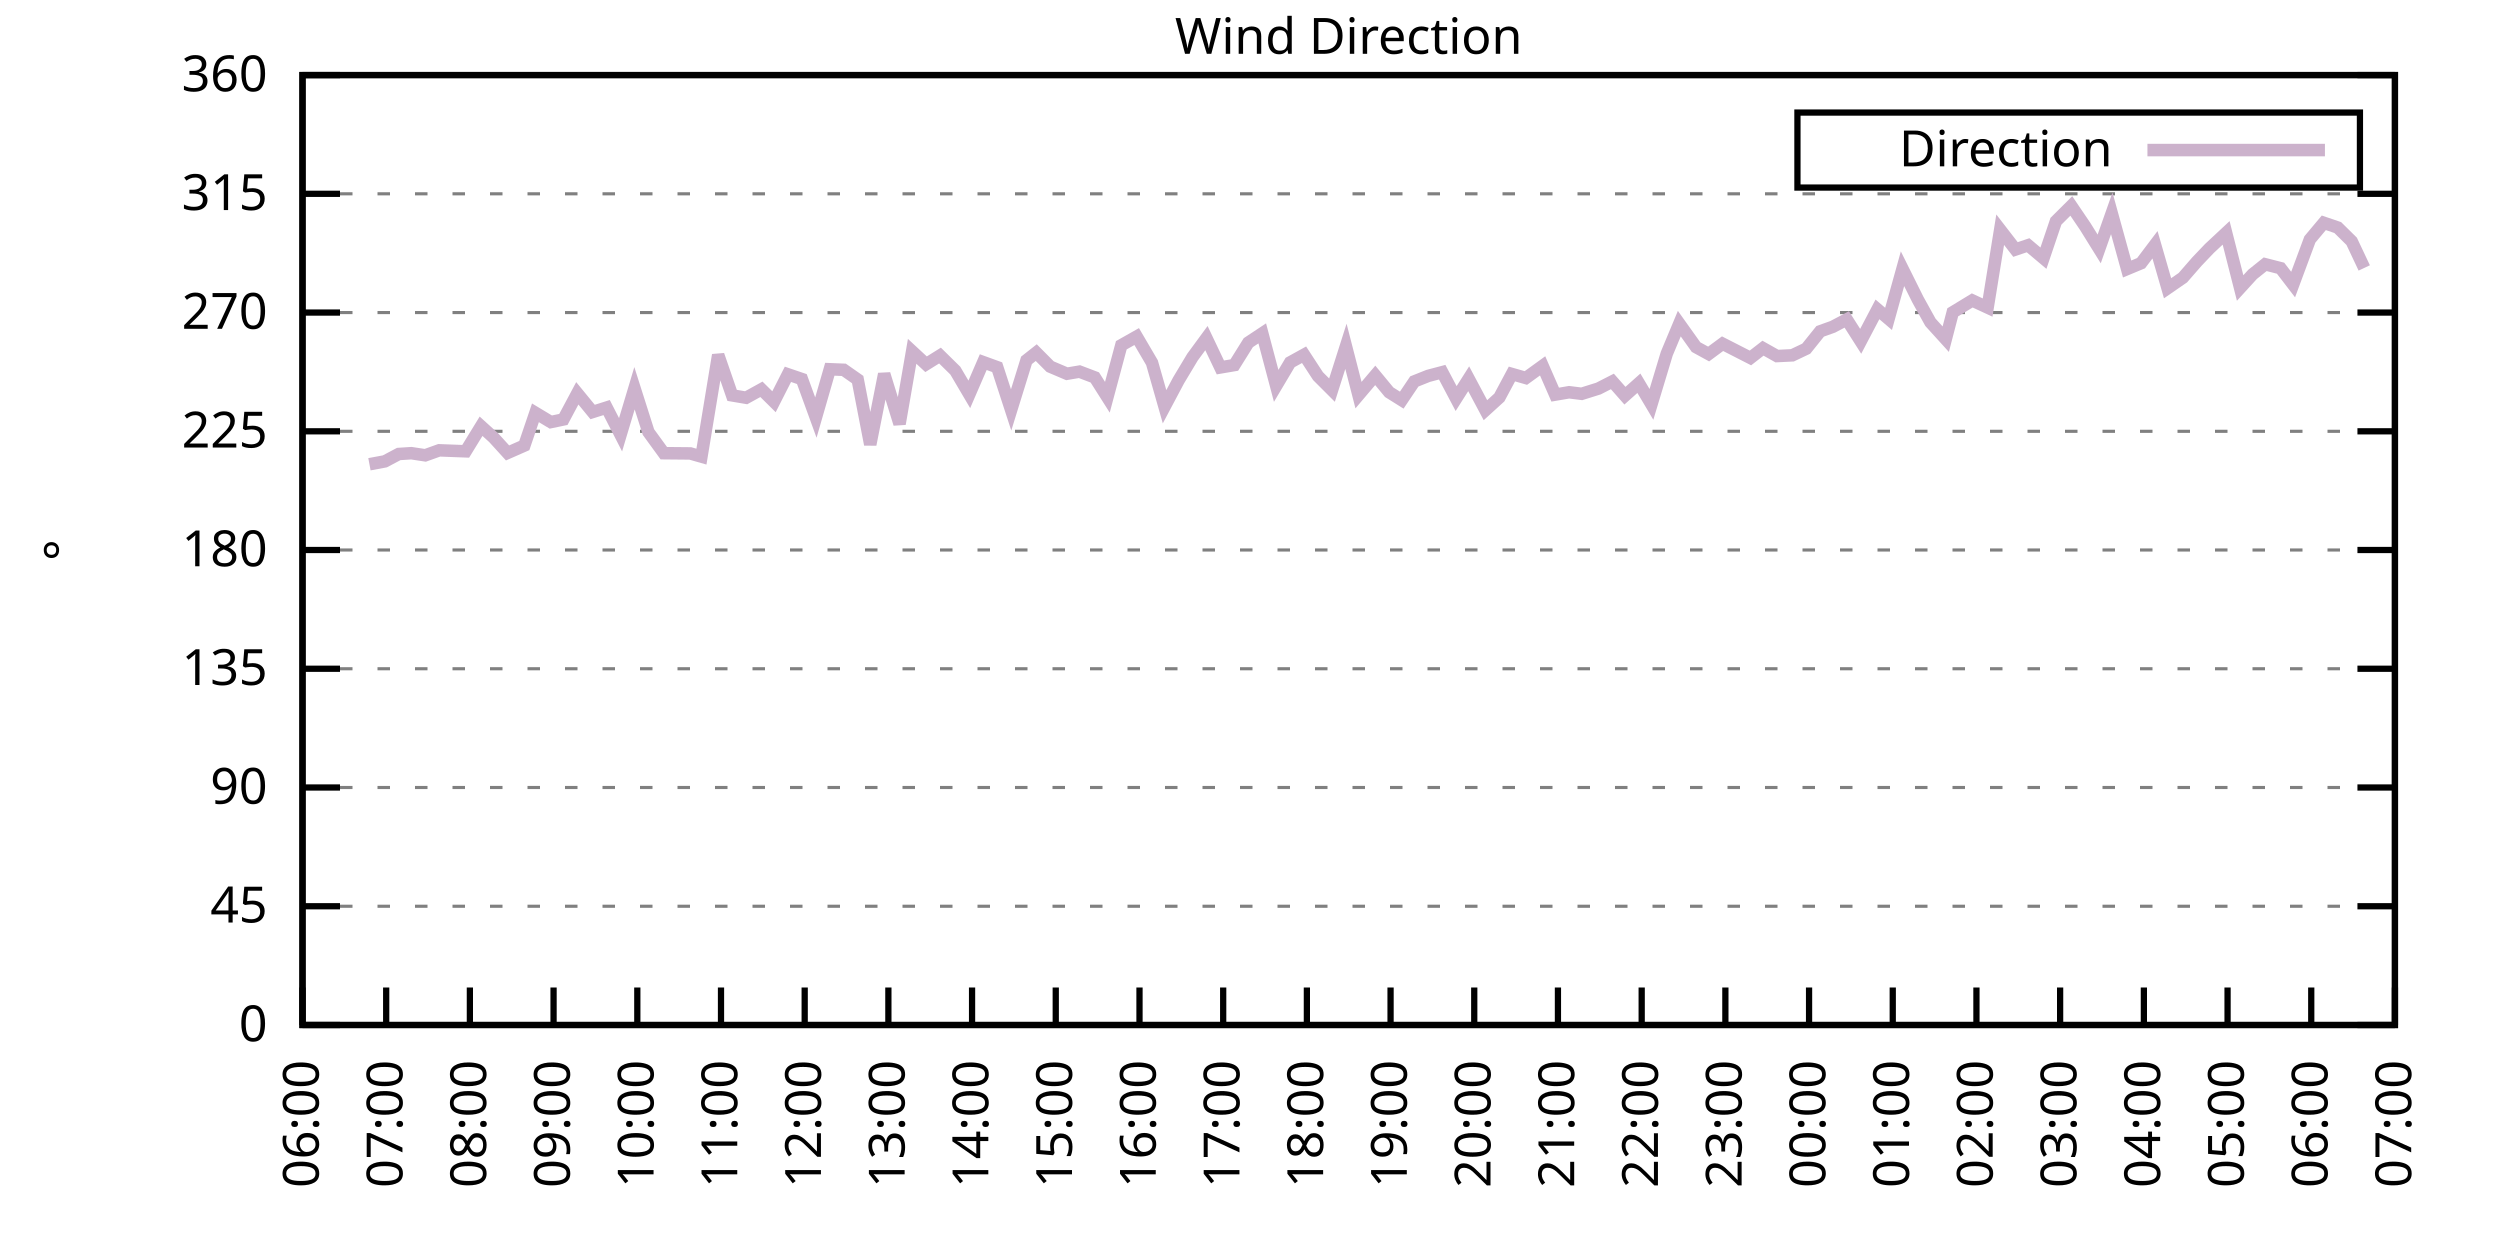
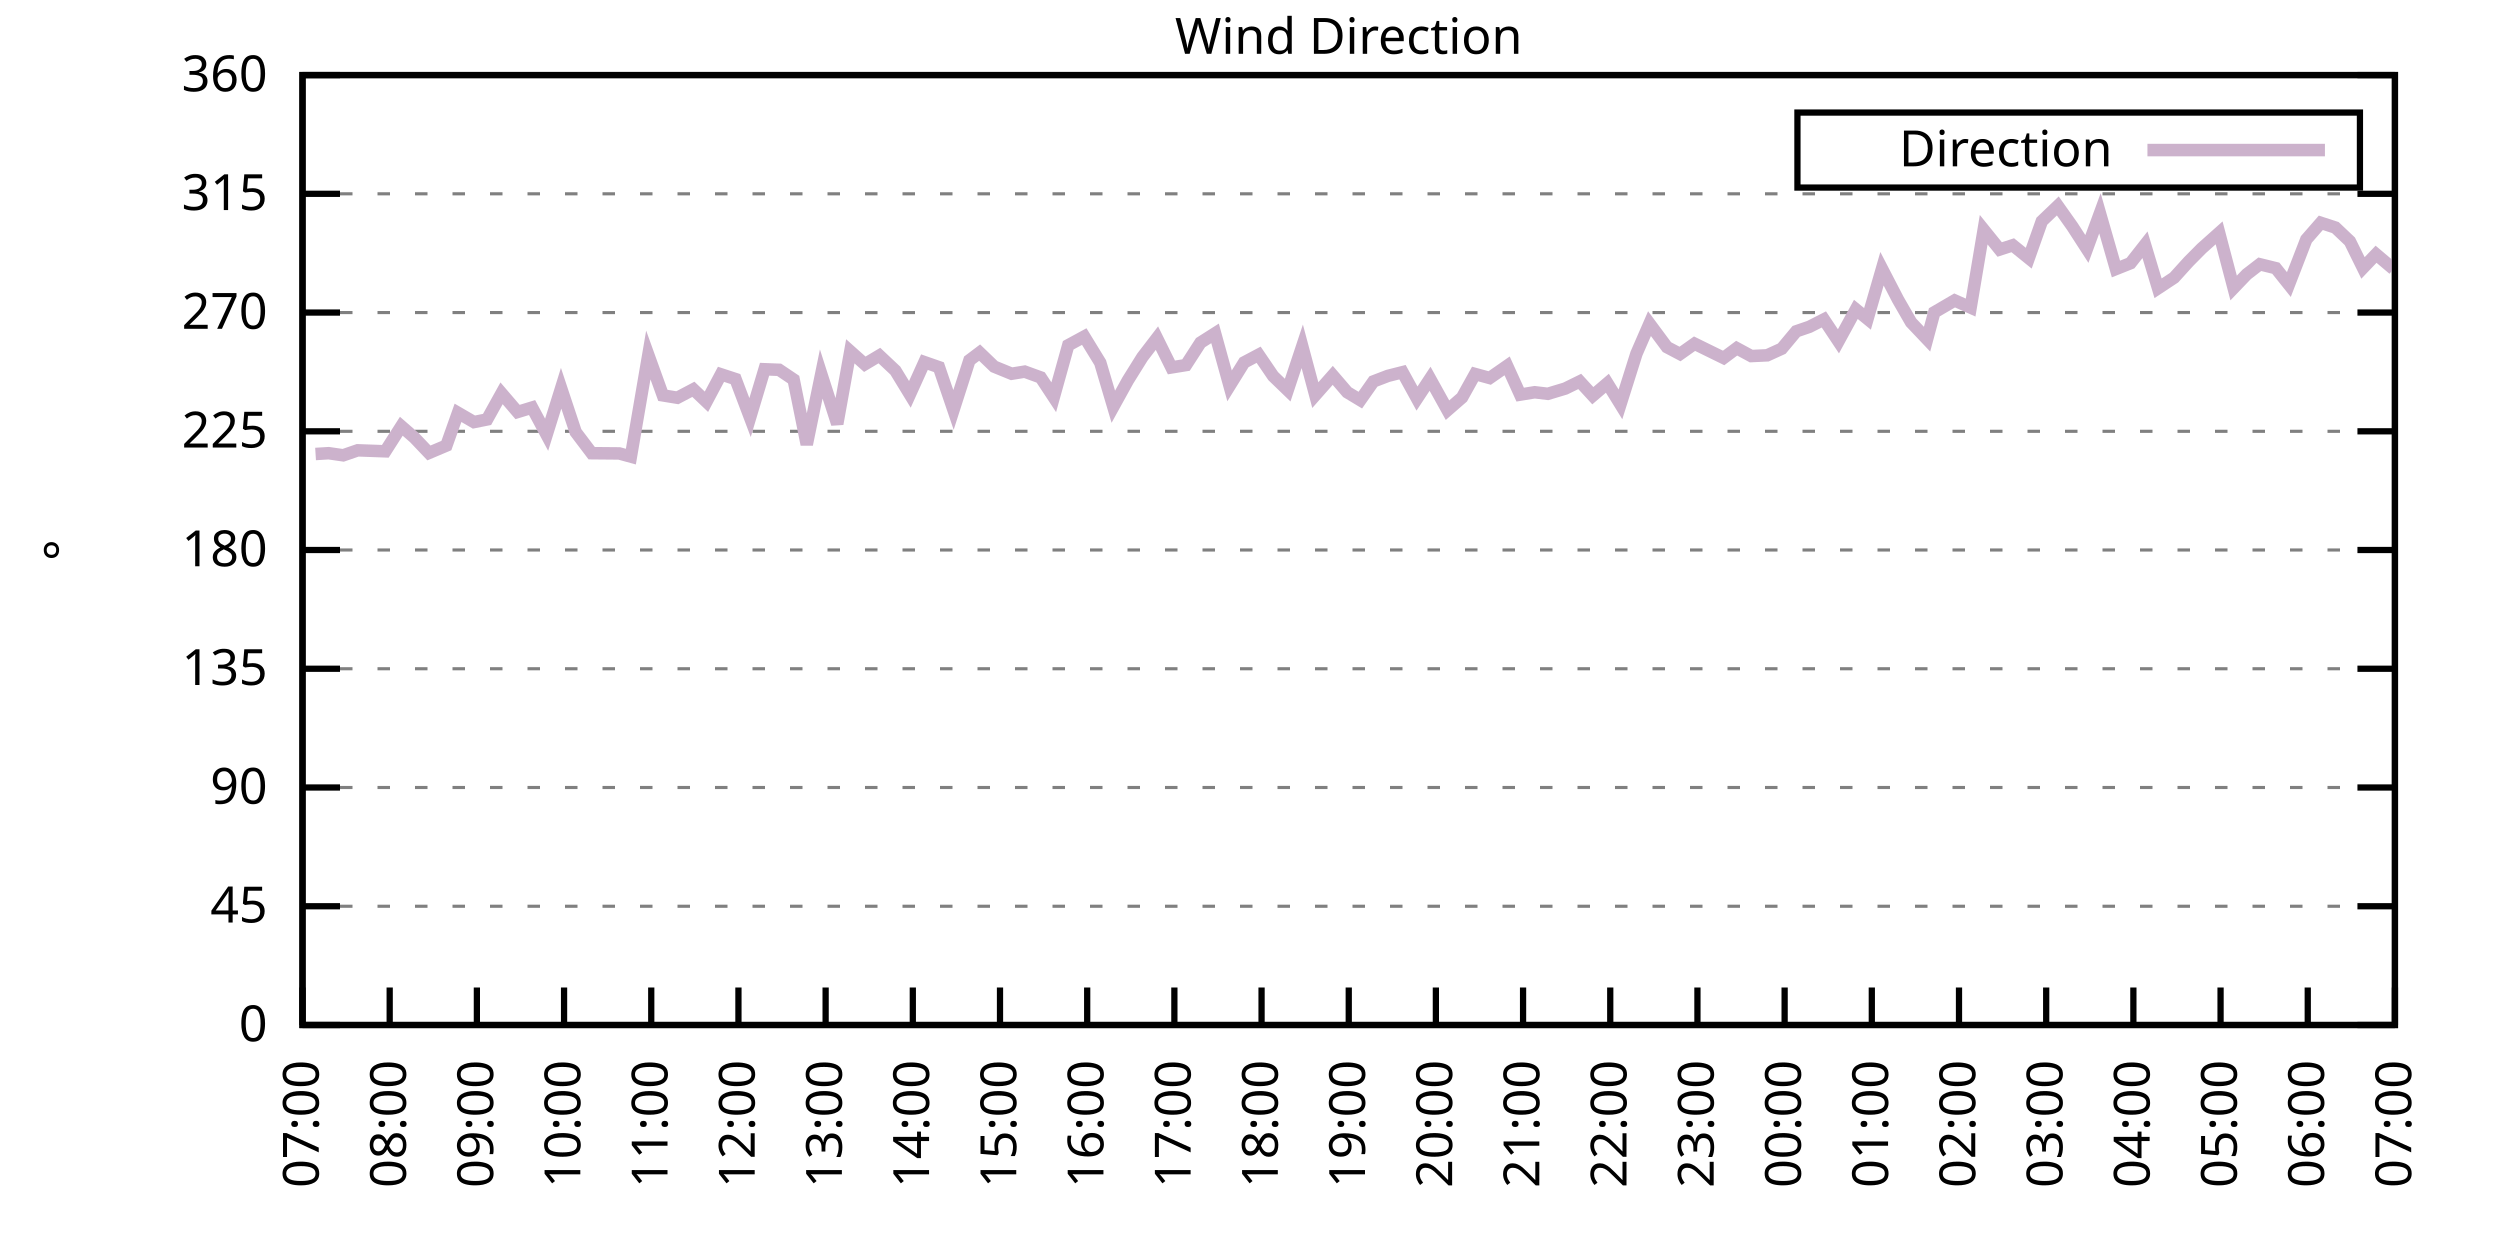
<svg xmlns="http://www.w3.org/2000/svg" xmlns:xlink="http://www.w3.org/1999/xlink" width="400" height="200" viewBox="0 0 400 200">
  <g id="gnuplot_canvas">
    <rect x="0" y="0" width="400" height="200" fill="none" />
    <defs>
      <circle id="gpDot" r="0.5" stroke-width="0.5" stroke="currentColor" />
      <path id="gpPt0" stroke-width="0.333" stroke="currentColor" d="M-1,0 h2 M0,-1 v2" />
      <path id="gpPt1" stroke-width="0.333" stroke="currentColor" d="M-1,-1 L1,1 M1,-1 L-1,1" />
      <path id="gpPt2" stroke-width="0.333" stroke="currentColor" d="M-1,0 L1,0 M0,-1 L0,1 M-1,-1 L1,1 M-1,1 L1,-1" />
      <rect id="gpPt3" stroke-width="0.333" stroke="currentColor" x="-1" y="-1" width="2" height="2" />
      <rect id="gpPt4" stroke-width="0.333" stroke="currentColor" fill="currentColor" x="-1" y="-1" width="2" height="2" />
      <circle id="gpPt5" stroke-width="0.333" stroke="currentColor" cx="0" cy="0" r="1" />
      <use xlink:href="#gpPt5" id="gpPt6" fill="currentColor" stroke="none" />
      <path id="gpPt7" stroke-width="0.333" stroke="currentColor" d="M0,-1.33 L-1.33,0.67 L1.33,0.67 z" />
      <use xlink:href="#gpPt7" id="gpPt8" fill="currentColor" stroke="none" />
      <use xlink:href="#gpPt7" id="gpPt9" stroke="currentColor" transform="rotate(180)" />
      <use xlink:href="#gpPt9" id="gpPt10" fill="currentColor" stroke="none" />
      <use xlink:href="#gpPt3" id="gpPt11" stroke="currentColor" transform="rotate(45)" />
      <use xlink:href="#gpPt11" id="gpPt12" fill="currentColor" stroke="none" />
      <path id="gpPt13" stroke-width="0.333" stroke="currentColor" d="M0,1.330 L1.265,0.411 L0.782,-1.067 L-0.782,-1.076 L-1.265,0.411 z" />
      <use xlink:href="#gpPt13" id="gpPt14" fill="currentColor" stroke="none" />
      <filter id="textbox" filterUnits="objectBoundingBox" x="0" y="0" height="1" width="1">
        <feFlood flood-color="white" flood-opacity="1" result="bgnd" />
        <feComposite in="SourceGraphic" in2="bgnd" operator="atop" />
      </filter>
      <filter id="greybox" filterUnits="objectBoundingBox" x="0" y="0" height="1" width="1">
        <feFlood flood-color="lightgrey" flood-opacity="1" result="grey" />
        <feComposite in="SourceGraphic" in2="grey" operator="atop" />
      </filter>
    </defs>
    <g fill="none" color="white" stroke="currentColor" stroke-width="1.00" stroke-linecap="butt" stroke-linejoin="miter">
</g>
    <g fill="none" color="black" stroke="currentColor" stroke-width="1.00" stroke-linecap="butt" stroke-linejoin="miter">
      <g stroke="none" shape-rendering="crispEdges">
        <polygon fill="rgb(255, 255, 255)" points="48.40,164.00 383.18,164.00 383.18,12.02 48.40,12.02 " />
      </g>
    </g>
    <g fill="none" color="black" stroke="currentColor" stroke-width="1.00" stroke-linecap="butt" stroke-linejoin="miter">
</g>
    <g fill="none" color="black" stroke="black" stroke-width="0.50" stroke-linecap="butt" stroke-linejoin="miter">
</g>
    <g fill="none" color="gray" stroke="currentColor" stroke-width="0.50" stroke-linecap="butt" stroke-linejoin="miter">
      <path stroke="gray" stroke-dasharray="2,4" class="gridline" d="M48.40,164.00 L383.19,164.00  " />
    </g>
    <g fill="none" color="gray" stroke="gray" stroke-width="1.00" stroke-linecap="butt" stroke-linejoin="miter">
</g>
    <g fill="none" color="black" stroke="currentColor" stroke-width="1.00" stroke-linecap="butt" stroke-linejoin="miter">
      <path stroke="black" d="M48.40,164.00 L54.40,164.00 M383.19,164.00 L377.19,164.00  " />
      <g transform="translate(42.80,166.60)" stroke="none" fill="black" font-family="Sans" font-size="8.00" text-anchor="end">
        <text>
          <tspan font-family="Sans"> 0</tspan>
        </text>
      </g>
    </g>
    <g fill="none" color="black" stroke="currentColor" stroke-width="1.00" stroke-linecap="butt" stroke-linejoin="miter">
</g>
    <g fill="none" color="black" stroke="black" stroke-width="0.50" stroke-linecap="butt" stroke-linejoin="miter">
</g>
    <g fill="none" color="gray" stroke="currentColor" stroke-width="0.50" stroke-linecap="butt" stroke-linejoin="miter">
      <path stroke="gray" stroke-dasharray="2,4" class="gridline" d="M48.40,145.00 L383.19,145.00  " />
    </g>
    <g fill="none" color="gray" stroke="gray" stroke-width="1.00" stroke-linecap="butt" stroke-linejoin="miter">
</g>
    <g fill="none" color="black" stroke="currentColor" stroke-width="1.00" stroke-linecap="butt" stroke-linejoin="miter">
      <path stroke="black" d="M48.40,145.00 L54.40,145.00 M383.19,145.00 L377.19,145.00  " />
      <g transform="translate(42.80,147.60)" stroke="none" fill="black" font-family="Sans" font-size="8.00" text-anchor="end">
        <text>
          <tspan font-family="Sans"> 45</tspan>
        </text>
      </g>
    </g>
    <g fill="none" color="black" stroke="currentColor" stroke-width="1.00" stroke-linecap="butt" stroke-linejoin="miter">
</g>
    <g fill="none" color="black" stroke="black" stroke-width="0.50" stroke-linecap="butt" stroke-linejoin="miter">
</g>
    <g fill="none" color="gray" stroke="currentColor" stroke-width="0.50" stroke-linecap="butt" stroke-linejoin="miter">
      <path stroke="gray" stroke-dasharray="2,4" class="gridline" d="M48.40,126.00 L383.19,126.00  " />
    </g>
    <g fill="none" color="gray" stroke="gray" stroke-width="1.00" stroke-linecap="butt" stroke-linejoin="miter">
</g>
    <g fill="none" color="black" stroke="currentColor" stroke-width="1.00" stroke-linecap="butt" stroke-linejoin="miter">
      <path stroke="black" d="M48.40,126.00 L54.40,126.00 M383.19,126.00 L377.19,126.00  " />
      <g transform="translate(42.80,128.60)" stroke="none" fill="black" font-family="Sans" font-size="8.00" text-anchor="end">
        <text>
          <tspan font-family="Sans"> 90</tspan>
        </text>
      </g>
    </g>
    <g fill="none" color="black" stroke="currentColor" stroke-width="1.00" stroke-linecap="butt" stroke-linejoin="miter">
</g>
    <g fill="none" color="black" stroke="black" stroke-width="0.50" stroke-linecap="butt" stroke-linejoin="miter">
</g>
    <g fill="none" color="gray" stroke="currentColor" stroke-width="0.50" stroke-linecap="butt" stroke-linejoin="miter">
      <path stroke="gray" stroke-dasharray="2,4" class="gridline" d="M48.40,107.00 L383.19,107.00  " />
    </g>
    <g fill="none" color="gray" stroke="gray" stroke-width="1.00" stroke-linecap="butt" stroke-linejoin="miter">
</g>
    <g fill="none" color="black" stroke="currentColor" stroke-width="1.00" stroke-linecap="butt" stroke-linejoin="miter">
      <path stroke="black" d="M48.40,107.00 L54.40,107.00 M383.19,107.00 L377.19,107.00  " />
      <g transform="translate(42.80,109.60)" stroke="none" fill="black" font-family="Sans" font-size="8.00" text-anchor="end">
        <text>
          <tspan font-family="Sans"> 135</tspan>
        </text>
      </g>
    </g>
    <g fill="none" color="black" stroke="currentColor" stroke-width="1.00" stroke-linecap="butt" stroke-linejoin="miter">
</g>
    <g fill="none" color="black" stroke="black" stroke-width="0.50" stroke-linecap="butt" stroke-linejoin="miter">
</g>
    <g fill="none" color="gray" stroke="currentColor" stroke-width="0.50" stroke-linecap="butt" stroke-linejoin="miter">
      <path stroke="gray" stroke-dasharray="2,4" class="gridline" d="M48.40,88.00 L383.19,88.00  " />
    </g>
    <g fill="none" color="gray" stroke="gray" stroke-width="1.00" stroke-linecap="butt" stroke-linejoin="miter">
</g>
    <g fill="none" color="black" stroke="currentColor" stroke-width="1.00" stroke-linecap="butt" stroke-linejoin="miter">
      <path stroke="black" d="M48.40,88.00 L54.40,88.00 M383.19,88.00 L377.19,88.00  " />
      <g transform="translate(42.80,90.60)" stroke="none" fill="black" font-family="Sans" font-size="8.00" text-anchor="end">
        <text>
          <tspan font-family="Sans"> 180</tspan>
        </text>
      </g>
    </g>
    <g fill="none" color="black" stroke="currentColor" stroke-width="1.00" stroke-linecap="butt" stroke-linejoin="miter">
</g>
    <g fill="none" color="black" stroke="black" stroke-width="0.50" stroke-linecap="butt" stroke-linejoin="miter">
</g>
    <g fill="none" color="gray" stroke="currentColor" stroke-width="0.50" stroke-linecap="butt" stroke-linejoin="miter">
      <path stroke="gray" stroke-dasharray="2,4" class="gridline" d="M48.40,69.01 L383.19,69.01  " />
    </g>
    <g fill="none" color="gray" stroke="gray" stroke-width="1.00" stroke-linecap="butt" stroke-linejoin="miter">
</g>
    <g fill="none" color="black" stroke="currentColor" stroke-width="1.00" stroke-linecap="butt" stroke-linejoin="miter">
      <path stroke="black" d="M48.40,69.01 L54.40,69.01 M383.19,69.01 L377.19,69.01  " />
      <g transform="translate(42.80,71.61)" stroke="none" fill="black" font-family="Sans" font-size="8.00" text-anchor="end">
        <text>
          <tspan font-family="Sans"> 225</tspan>
        </text>
      </g>
    </g>
    <g fill="none" color="black" stroke="currentColor" stroke-width="1.00" stroke-linecap="butt" stroke-linejoin="miter">
</g>
    <g fill="none" color="black" stroke="black" stroke-width="0.50" stroke-linecap="butt" stroke-linejoin="miter">
</g>
    <g fill="none" color="gray" stroke="currentColor" stroke-width="0.50" stroke-linecap="butt" stroke-linejoin="miter">
      <path stroke="gray" stroke-dasharray="2,4" class="gridline" d="M48.40,50.01 L383.19,50.01  " />
    </g>
    <g fill="none" color="gray" stroke="gray" stroke-width="1.00" stroke-linecap="butt" stroke-linejoin="miter">
</g>
    <g fill="none" color="black" stroke="currentColor" stroke-width="1.00" stroke-linecap="butt" stroke-linejoin="miter">
      <path stroke="black" d="M48.40,50.01 L54.40,50.01 M383.19,50.01 L377.19,50.01  " />
      <g transform="translate(42.80,52.61)" stroke="none" fill="black" font-family="Sans" font-size="8.00" text-anchor="end">
        <text>
          <tspan font-family="Sans"> 270</tspan>
        </text>
      </g>
    </g>
    <g fill="none" color="black" stroke="currentColor" stroke-width="1.00" stroke-linecap="butt" stroke-linejoin="miter">
</g>
    <g fill="none" color="black" stroke="black" stroke-width="0.50" stroke-linecap="butt" stroke-linejoin="miter">
</g>
    <g fill="none" color="gray" stroke="currentColor" stroke-width="0.50" stroke-linecap="butt" stroke-linejoin="miter">
      <path stroke="gray" stroke-dasharray="2,4" class="gridline" d="M48.40,31.01 L383.19,31.01  " />
    </g>
    <g fill="none" color="gray" stroke="gray" stroke-width="1.00" stroke-linecap="butt" stroke-linejoin="miter">
</g>
    <g fill="none" color="black" stroke="currentColor" stroke-width="1.00" stroke-linecap="butt" stroke-linejoin="miter">
      <path stroke="black" d="M48.40,31.01 L54.40,31.01 M383.19,31.01 L377.19,31.01  " />
      <g transform="translate(42.80,33.61)" stroke="none" fill="black" font-family="Sans" font-size="8.00" text-anchor="end">
        <text>
          <tspan font-family="Sans"> 315</tspan>
        </text>
      </g>
    </g>
    <g fill="none" color="black" stroke="currentColor" stroke-width="1.00" stroke-linecap="butt" stroke-linejoin="miter">
</g>
    <g fill="none" color="black" stroke="black" stroke-width="0.50" stroke-linecap="butt" stroke-linejoin="miter">
</g>
    <g fill="none" color="gray" stroke="currentColor" stroke-width="0.50" stroke-linecap="butt" stroke-linejoin="miter">
      <path stroke="gray" stroke-dasharray="2,4" class="gridline" d="M48.40,12.01 L383.19,12.01  " />
    </g>
    <g fill="none" color="gray" stroke="gray" stroke-width="1.00" stroke-linecap="butt" stroke-linejoin="miter">
</g>
    <g fill="none" color="black" stroke="currentColor" stroke-width="1.00" stroke-linecap="butt" stroke-linejoin="miter">
      <path stroke="black" d="M48.40,12.01 L54.40,12.01 M383.19,12.01 L377.19,12.01  " />
      <g transform="translate(42.80,14.61)" stroke="none" fill="black" font-family="Sans" font-size="8.00" text-anchor="end">
        <text>
          <tspan font-family="Sans"> 360</tspan>
        </text>
      </g>
    </g>
    <g fill="none" color="black" stroke="currentColor" stroke-width="1.00" stroke-linecap="butt" stroke-linejoin="miter">
      <path stroke="black" d="M48.40,164.00 L48.40,158.00  " />
      <g transform="translate(51.00,169.60) rotate(270.00)" stroke="none" fill="black" font-family="Sans" font-size="8.00" text-anchor="end">
        <text>
-           <tspan font-family="Sans">06:00</tspan>
-         </text>
-       </g>
-     </g>
-     <g fill="none" color="black" stroke="currentColor" stroke-width="1.00" stroke-linecap="butt" stroke-linejoin="miter">
-       <path stroke="black" d="M61.79,164.00 L61.79,158.00  " />
-       <g transform="translate(64.39,169.60) rotate(270.00)" stroke="none" fill="black" font-family="Sans" font-size="8.00" text-anchor="end">
-         <text>
          <tspan font-family="Sans">07:00</tspan>
        </text>
      </g>
    </g>
    <g fill="none" color="black" stroke="currentColor" stroke-width="1.00" stroke-linecap="butt" stroke-linejoin="miter">
-       <path stroke="black" d="M75.18,164.00 L75.18,158.00  " />
-       <g transform="translate(77.78,169.60) rotate(270.00)" stroke="none" fill="black" font-family="Sans" font-size="8.00" text-anchor="end">
+       <path stroke="black" d="M62.35,164.00 L62.35,158.00  " />
+       <g transform="translate(64.95,169.60) rotate(270.00)" stroke="none" fill="black" font-family="Sans" font-size="8.00" text-anchor="end">
        <text>
          <tspan font-family="Sans">08:00</tspan>
        </text>
      </g>
    </g>
    <g fill="none" color="black" stroke="currentColor" stroke-width="1.00" stroke-linecap="butt" stroke-linejoin="miter">
-       <path stroke="black" d="M88.57,164.00 L88.57,158.00  " />
-       <g transform="translate(91.17,169.60) rotate(270.00)" stroke="none" fill="black" font-family="Sans" font-size="8.00" text-anchor="end">
+       <path stroke="black" d="M76.30,164.00 L76.30,158.00  " />
+       <g transform="translate(78.90,169.60) rotate(270.00)" stroke="none" fill="black" font-family="Sans" font-size="8.00" text-anchor="end">
        <text>
          <tspan font-family="Sans">09:00</tspan>
        </text>
      </g>
    </g>
    <g fill="none" color="black" stroke="currentColor" stroke-width="1.00" stroke-linecap="butt" stroke-linejoin="miter">
-       <path stroke="black" d="M101.97,164.00 L101.97,158.00  " />
-       <g transform="translate(104.57,169.60) rotate(270.00)" stroke="none" fill="black" font-family="Sans" font-size="8.00" text-anchor="end">
+       <path stroke="black" d="M90.25,164.00 L90.25,158.00  " />
+       <g transform="translate(92.85,169.60) rotate(270.00)" stroke="none" fill="black" font-family="Sans" font-size="8.00" text-anchor="end">
        <text>
          <tspan font-family="Sans">10:00</tspan>
        </text>
      </g>
    </g>
    <g fill="none" color="black" stroke="currentColor" stroke-width="1.00" stroke-linecap="butt" stroke-linejoin="miter">
-       <path stroke="black" d="M115.36,164.00 L115.36,158.00  " />
-       <g transform="translate(117.96,169.60) rotate(270.00)" stroke="none" fill="black" font-family="Sans" font-size="8.00" text-anchor="end">
+       <path stroke="black" d="M104.20,164.00 L104.20,158.00  " />
+       <g transform="translate(106.80,169.60) rotate(270.00)" stroke="none" fill="black" font-family="Sans" font-size="8.00" text-anchor="end">
        <text>
          <tspan font-family="Sans">11:00</tspan>
        </text>
      </g>
    </g>
    <g fill="none" color="black" stroke="currentColor" stroke-width="1.00" stroke-linecap="butt" stroke-linejoin="miter">
-       <path stroke="black" d="M128.75,164.00 L128.75,158.00  " />
-       <g transform="translate(131.35,169.60) rotate(270.00)" stroke="none" fill="black" font-family="Sans" font-size="8.00" text-anchor="end">
+       <path stroke="black" d="M118.15,164.00 L118.15,158.00  " />
+       <g transform="translate(120.75,169.60) rotate(270.00)" stroke="none" fill="black" font-family="Sans" font-size="8.00" text-anchor="end">
        <text>
          <tspan font-family="Sans">12:00</tspan>
        </text>
      </g>
    </g>
    <g fill="none" color="black" stroke="currentColor" stroke-width="1.00" stroke-linecap="butt" stroke-linejoin="miter">
-       <path stroke="black" d="M142.14,164.00 L142.14,158.00  " />
-       <g transform="translate(144.74,169.60) rotate(270.00)" stroke="none" fill="black" font-family="Sans" font-size="8.00" text-anchor="end">
+       <path stroke="black" d="M132.10,164.00 L132.10,158.00  " />
+       <g transform="translate(134.70,169.60) rotate(270.00)" stroke="none" fill="black" font-family="Sans" font-size="8.00" text-anchor="end">
        <text>
          <tspan font-family="Sans">13:00</tspan>
        </text>
      </g>
    </g>
    <g fill="none" color="black" stroke="currentColor" stroke-width="1.00" stroke-linecap="butt" stroke-linejoin="miter">
-       <path stroke="black" d="M155.53,164.00 L155.53,158.00  " />
-       <g transform="translate(158.13,169.60) rotate(270.00)" stroke="none" fill="black" font-family="Sans" font-size="8.00" text-anchor="end">
+       <path stroke="black" d="M146.05,164.00 L146.05,158.00  " />
+       <g transform="translate(148.65,169.60) rotate(270.00)" stroke="none" fill="black" font-family="Sans" font-size="8.00" text-anchor="end">
        <text>
          <tspan font-family="Sans">14:00</tspan>
        </text>
      </g>
    </g>
    <g fill="none" color="black" stroke="currentColor" stroke-width="1.00" stroke-linecap="butt" stroke-linejoin="miter">
-       <path stroke="black" d="M168.92,164.00 L168.92,158.00  " />
-       <g transform="translate(171.52,169.60) rotate(270.00)" stroke="none" fill="black" font-family="Sans" font-size="8.00" text-anchor="end">
+       <path stroke="black" d="M160.00,164.00 L160.00,158.00  " />
+       <g transform="translate(162.60,169.60) rotate(270.00)" stroke="none" fill="black" font-family="Sans" font-size="8.00" text-anchor="end">
        <text>
          <tspan font-family="Sans">15:00</tspan>
        </text>
      </g>
    </g>
    <g fill="none" color="black" stroke="currentColor" stroke-width="1.00" stroke-linecap="butt" stroke-linejoin="miter">
-       <path stroke="black" d="M182.32,164.00 L182.32,158.00  " />
-       <g transform="translate(184.92,169.60) rotate(270.00)" stroke="none" fill="black" font-family="Sans" font-size="8.00" text-anchor="end">
+       <path stroke="black" d="M173.95,164.00 L173.95,158.00  " />
+       <g transform="translate(176.55,169.60) rotate(270.00)" stroke="none" fill="black" font-family="Sans" font-size="8.00" text-anchor="end">
        <text>
          <tspan font-family="Sans">16:00</tspan>
        </text>
      </g>
    </g>
    <g fill="none" color="black" stroke="currentColor" stroke-width="1.00" stroke-linecap="butt" stroke-linejoin="miter">
-       <path stroke="black" d="M195.71,164.00 L195.71,158.00  " />
-       <g transform="translate(198.31,169.60) rotate(270.00)" stroke="none" fill="black" font-family="Sans" font-size="8.00" text-anchor="end">
+       <path stroke="black" d="M187.90,164.00 L187.90,158.00  " />
+       <g transform="translate(190.50,169.60) rotate(270.00)" stroke="none" fill="black" font-family="Sans" font-size="8.00" text-anchor="end">
        <text>
          <tspan font-family="Sans">17:00</tspan>
        </text>
      </g>
    </g>
    <g fill="none" color="black" stroke="currentColor" stroke-width="1.00" stroke-linecap="butt" stroke-linejoin="miter">
-       <path stroke="black" d="M209.10,164.00 L209.10,158.00  " />
-       <g transform="translate(211.70,169.60) rotate(270.00)" stroke="none" fill="black" font-family="Sans" font-size="8.00" text-anchor="end">
+       <path stroke="black" d="M201.85,164.00 L201.85,158.00  " />
+       <g transform="translate(204.45,169.60) rotate(270.00)" stroke="none" fill="black" font-family="Sans" font-size="8.00" text-anchor="end">
        <text>
          <tspan font-family="Sans">18:00</tspan>
        </text>
      </g>
    </g>
    <g fill="none" color="black" stroke="currentColor" stroke-width="1.00" stroke-linecap="butt" stroke-linejoin="miter">
-       <path stroke="black" d="M222.49,164.00 L222.49,158.00  " />
-       <g transform="translate(225.09,169.60) rotate(270.00)" stroke="none" fill="black" font-family="Sans" font-size="8.00" text-anchor="end">
+       <path stroke="black" d="M215.80,164.00 L215.80,158.00  " />
+       <g transform="translate(218.40,169.60) rotate(270.00)" stroke="none" fill="black" font-family="Sans" font-size="8.00" text-anchor="end">
        <text>
          <tspan font-family="Sans">19:00</tspan>
        </text>
      </g>
    </g>
    <g fill="none" color="black" stroke="currentColor" stroke-width="1.00" stroke-linecap="butt" stroke-linejoin="miter">
-       <path stroke="black" d="M235.88,164.00 L235.88,158.00  " />
-       <g transform="translate(238.48,169.60) rotate(270.00)" stroke="none" fill="black" font-family="Sans" font-size="8.00" text-anchor="end">
+       <path stroke="black" d="M229.74,164.00 L229.74,158.00  " />
+       <g transform="translate(232.34,169.60) rotate(270.00)" stroke="none" fill="black" font-family="Sans" font-size="8.00" text-anchor="end">
        <text>
          <tspan font-family="Sans">20:00</tspan>
        </text>
      </g>
    </g>
    <g fill="none" color="black" stroke="currentColor" stroke-width="1.00" stroke-linecap="butt" stroke-linejoin="miter">
-       <path stroke="black" d="M249.27,164.00 L249.27,158.00  " />
-       <g transform="translate(251.87,169.60) rotate(270.00)" stroke="none" fill="black" font-family="Sans" font-size="8.00" text-anchor="end">
+       <path stroke="black" d="M243.69,164.00 L243.69,158.00  " />
+       <g transform="translate(246.29,169.60) rotate(270.00)" stroke="none" fill="black" font-family="Sans" font-size="8.00" text-anchor="end">
        <text>
          <tspan font-family="Sans">21:00</tspan>
        </text>
      </g>
    </g>
    <g fill="none" color="black" stroke="currentColor" stroke-width="1.00" stroke-linecap="butt" stroke-linejoin="miter">
-       <path stroke="black" d="M262.67,164.00 L262.67,158.00  " />
-       <g transform="translate(265.27,169.60) rotate(270.00)" stroke="none" fill="black" font-family="Sans" font-size="8.00" text-anchor="end">
+       <path stroke="black" d="M257.64,164.00 L257.64,158.00  " />
+       <g transform="translate(260.24,169.60) rotate(270.00)" stroke="none" fill="black" font-family="Sans" font-size="8.00" text-anchor="end">
        <text>
          <tspan font-family="Sans">22:00</tspan>
        </text>
      </g>
    </g>
    <g fill="none" color="black" stroke="currentColor" stroke-width="1.00" stroke-linecap="butt" stroke-linejoin="miter">
-       <path stroke="black" d="M276.06,164.00 L276.06,158.00  " />
-       <g transform="translate(278.66,169.60) rotate(270.00)" stroke="none" fill="black" font-family="Sans" font-size="8.00" text-anchor="end">
+       <path stroke="black" d="M271.59,164.00 L271.59,158.00  " />
+       <g transform="translate(274.19,169.60) rotate(270.00)" stroke="none" fill="black" font-family="Sans" font-size="8.00" text-anchor="end">
        <text>
          <tspan font-family="Sans">23:00</tspan>
        </text>
      </g>
    </g>
    <g fill="none" color="black" stroke="currentColor" stroke-width="1.00" stroke-linecap="butt" stroke-linejoin="miter">
-       <path stroke="black" d="M289.45,164.00 L289.45,158.00  " />
-       <g transform="translate(292.05,169.60) rotate(270.00)" stroke="none" fill="black" font-family="Sans" font-size="8.00" text-anchor="end">
+       <path stroke="black" d="M285.54,164.00 L285.54,158.00  " />
+       <g transform="translate(288.14,169.60) rotate(270.00)" stroke="none" fill="black" font-family="Sans" font-size="8.00" text-anchor="end">
        <text>
          <tspan font-family="Sans">00:00</tspan>
        </text>
      </g>
    </g>
    <g fill="none" color="black" stroke="currentColor" stroke-width="1.00" stroke-linecap="butt" stroke-linejoin="miter">
-       <path stroke="black" d="M302.84,164.00 L302.84,158.00  " />
-       <g transform="translate(305.44,169.60) rotate(270.00)" stroke="none" fill="black" font-family="Sans" font-size="8.00" text-anchor="end">
+       <path stroke="black" d="M299.49,164.00 L299.49,158.00  " />
+       <g transform="translate(302.09,169.60) rotate(270.00)" stroke="none" fill="black" font-family="Sans" font-size="8.00" text-anchor="end">
        <text>
          <tspan font-family="Sans">01:00</tspan>
        </text>
      </g>
    </g>
    <g fill="none" color="black" stroke="currentColor" stroke-width="1.00" stroke-linecap="butt" stroke-linejoin="miter">
-       <path stroke="black" d="M316.23,164.00 L316.23,158.00  " />
-       <g transform="translate(318.83,169.60) rotate(270.00)" stroke="none" fill="black" font-family="Sans" font-size="8.00" text-anchor="end">
+       <path stroke="black" d="M313.44,164.00 L313.44,158.00  " />
+       <g transform="translate(316.04,169.60) rotate(270.00)" stroke="none" fill="black" font-family="Sans" font-size="8.00" text-anchor="end">
        <text>
          <tspan font-family="Sans">02:00</tspan>
        </text>
      </g>
    </g>
    <g fill="none" color="black" stroke="currentColor" stroke-width="1.00" stroke-linecap="butt" stroke-linejoin="miter">
-       <path stroke="black" d="M329.62,164.00 L329.62,158.00  " />
-       <g transform="translate(332.22,169.60) rotate(270.00)" stroke="none" fill="black" font-family="Sans" font-size="8.00" text-anchor="end">
+       <path stroke="black" d="M327.39,164.00 L327.39,158.00  " />
+       <g transform="translate(329.99,169.60) rotate(270.00)" stroke="none" fill="black" font-family="Sans" font-size="8.00" text-anchor="end">
        <text>
          <tspan font-family="Sans">03:00</tspan>
        </text>
      </g>
    </g>
    <g fill="none" color="black" stroke="currentColor" stroke-width="1.00" stroke-linecap="butt" stroke-linejoin="miter">
-       <path stroke="black" d="M343.02,164.00 L343.02,158.00  " />
-       <g transform="translate(345.62,169.60) rotate(270.00)" stroke="none" fill="black" font-family="Sans" font-size="8.00" text-anchor="end">
+       <path stroke="black" d="M341.34,164.00 L341.34,158.00  " />
+       <g transform="translate(343.94,169.60) rotate(270.00)" stroke="none" fill="black" font-family="Sans" font-size="8.00" text-anchor="end">
        <text>
          <tspan font-family="Sans">04:00</tspan>
        </text>
      </g>
    </g>
    <g fill="none" color="black" stroke="currentColor" stroke-width="1.00" stroke-linecap="butt" stroke-linejoin="miter">
-       <path stroke="black" d="M356.41,164.00 L356.41,158.00  " />
-       <g transform="translate(359.01,169.60) rotate(270.00)" stroke="none" fill="black" font-family="Sans" font-size="8.00" text-anchor="end">
+       <path stroke="black" d="M355.29,164.00 L355.29,158.00  " />
+       <g transform="translate(357.89,169.60) rotate(270.00)" stroke="none" fill="black" font-family="Sans" font-size="8.00" text-anchor="end">
        <text>
          <tspan font-family="Sans">05:00</tspan>
        </text>
      </g>
    </g>
    <g fill="none" color="black" stroke="currentColor" stroke-width="1.00" stroke-linecap="butt" stroke-linejoin="miter">
-       <path stroke="black" d="M369.80,164.00 L369.80,158.00  " />
-       <g transform="translate(372.40,169.60) rotate(270.00)" stroke="none" fill="black" font-family="Sans" font-size="8.00" text-anchor="end">
+       <path stroke="black" d="M369.24,164.00 L369.24,158.00  " />
+       <g transform="translate(371.84,169.60) rotate(270.00)" stroke="none" fill="black" font-family="Sans" font-size="8.00" text-anchor="end">
        <text>
          <tspan font-family="Sans">06:00</tspan>
        </text>
      </g>
    </g>
    <g fill="none" color="black" stroke="currentColor" stroke-width="1.00" stroke-linecap="butt" stroke-linejoin="miter">
      <path stroke="black" d="M383.19,164.00 L383.19,158.00  " />
      <g transform="translate(385.79,169.60) rotate(270.00)" stroke="none" fill="black" font-family="Sans" font-size="8.00" text-anchor="end">
        <text>
          <tspan font-family="Sans">07:00</tspan>
        </text>
      </g>
    </g>
    <g fill="none" color="black" stroke="currentColor" stroke-width="1.00" stroke-linecap="butt" stroke-linejoin="miter">
</g>
    <g fill="none" color="black" stroke="currentColor" stroke-width="1.00" stroke-linecap="butt" stroke-linejoin="miter">
      <path stroke="black" d="M48.40,12.01 L48.40,164.00 L383.19,164.00 L383.19,12.01 L48.40,12.01 Z  " />
    </g>
    <g fill="none" color="black" stroke="currentColor" stroke-width="1.00" stroke-linecap="butt" stroke-linejoin="miter">
</g>
    <g fill="none" color="black" stroke="currentColor" stroke-width="1.00" stroke-linecap="butt" stroke-linejoin="miter">
      <path stroke="black" d="M287.59,30.01 L287.59,18.01 L377.59,18.01 L377.59,30.01 L287.59,30.01 Z  " />
    </g>
    <g id="Wind_direction_plot_1">
      <g fill="none" color="white" stroke="black" stroke-width="2.00" stroke-linecap="butt" stroke-linejoin="miter">
</g>
      <g fill="none" color="black" stroke="currentColor" stroke-width="2.00" stroke-linecap="butt" stroke-linejoin="miter">
        <g transform="translate(337.99,26.61)" stroke="none" fill="black" font-family="Sans" font-size="8.00" text-anchor="end">
          <text>
            <tspan font-family="Sans">Direction</tspan>
          </text>
        </g>
      </g>
      <g fill="none" color="black" stroke="currentColor" stroke-width="2.00" stroke-linecap="butt" stroke-linejoin="miter">
-         <path stroke="rgb(204, 178, 204)" d="M343.59,24.01 L371.99,24.01 M59.11,74.28 L61.57,73.82 L63.80,72.64 L65.81,72.51 L68.04,72.85 L70.27,72.05   L74.51,72.21 L76.97,68.20 L78.98,70.02 L81.21,72.47 L83.89,71.29 L85.67,66.05 L88.13,67.53 L90.14,67.11   L92.37,62.93 L94.82,65.92 L97.06,65.21 L99.29,69.56 L101.52,62.12 L103.75,69.13 L106.21,72.51 L110.45,72.55   L112.23,73.06 L114.91,56.80 L117.14,63.26 L119.38,63.64 L121.83,62.29 L123.84,64.28 L126.07,59.89 L128.30,60.65   L130.54,66.81 L132.77,59.08 L135.00,59.17 L137.23,60.73 L139.24,71.12 L141.47,59.84 L143.93,67.82 L145.94,56.21   L148.17,58.28 L150.40,56.89 L152.85,59.30 L155.09,63.10 L157.32,57.94 L159.55,58.75 L161.78,65.59 L164.24,57.65   L165.80,56.42 L168.03,58.66 L170.71,59.80 L172.72,59.46 L175.17,60.39 L177.18,63.56 L179.41,55.24 L181.87,53.85   L184.32,58.03 L186.33,65.08 L188.57,60.86 L190.80,57.14 L193.03,54.10 L195.26,58.79 L197.49,58.41 L199.73,54.82   L201.96,53.34 L204.19,61.74 L206.42,57.99 L208.65,56.76 L210.88,60.18 L213.12,62.42 L215.35,55.41 L217.36,63.22   L220.04,60.06 L222.27,62.76 L224.28,64.02 L226.29,61.03 L228.52,60.14 L230.75,59.55 L232.98,63.77 L234.99,60.60   L237.67,65.63 L239.90,63.60 L241.91,59.84 L244.14,60.48 L246.82,58.54 L248.83,63.14 L251.06,62.76 L253.07,63.01   L255.75,62.17 L257.98,61.03 L259.99,63.31 L262.22,61.32 L264.23,64.70 L266.68,56.59 L268.69,51.78 L271.37,55.54   L273.38,56.64 L275.61,54.99 L277.84,56.13 L280.07,57.27 L282.08,55.71 L284.32,56.97 L286.77,56.85 L289.00,55.79   L291.23,53.01 L293.24,52.29 L295.48,51.11 L297.71,54.61 L300.39,49.50 L302.17,51.02 L304.40,43.00 L306.86,47.94   L308.87,51.57 L311.32,54.27 L312.44,49.97 L315.56,48.07 L318.02,49.21 L320.03,36.75 L322.48,39.92 L324.49,39.24   L326.95,41.31 L328.95,35.40 L331.41,32.95 L333.64,36.24 L335.87,39.83 L337.88,34.13 L340.34,43.04 L342.57,42.11   L344.80,39.16 L346.81,46.12 L349.26,44.43 L351.50,41.86 L353.51,39.75 L356.18,37.26 L358.42,46.08 L360.42,43.89   L362.43,42.28 L364.89,42.91 L366.90,45.53 L369.58,38.31 L371.81,35.65 L374.04,36.41 L376.27,38.61 L378.28,42.87    " />
+         <path stroke="rgb(204, 178, 204)" d="M343.59,24.01 L371.99,24.01 M50.49,72.64 L52.58,72.51 L54.91,72.85 L57.23,72.05 L61.65,72.21 L64.21,68.20   L66.30,70.02 L68.63,72.47 L71.42,71.29 L73.28,66.05 L75.83,67.53 L77.93,67.11 L80.25,62.93 L82.81,65.92   L85.13,65.21 L87.46,69.56 L89.78,62.12 L92.11,69.13 L94.67,72.51 L99.08,72.55 L100.94,73.06 L103.73,56.80   L106.06,63.26 L108.38,63.64 L110.94,62.29 L113.03,64.28 L115.36,59.89 L117.68,60.65 L120.01,66.81 L122.33,59.08   L124.66,59.17 L126.98,60.73 L129.08,71.12 L131.40,59.84 L133.96,67.82 L136.05,56.21 L138.37,58.28 L140.70,56.89   L143.26,59.30 L145.58,63.10 L147.91,57.94 L150.23,58.75 L152.56,65.59 L155.11,57.65 L156.74,56.42 L159.07,58.66   L161.86,59.80 L163.95,59.46 L166.51,60.39 L168.60,63.56 L170.92,55.24 L173.48,53.85 L176.04,58.03 L178.13,65.08   L180.46,60.86 L182.78,57.14 L185.11,54.10 L187.43,58.79 L189.76,58.41 L192.08,54.82 L194.41,53.34 L196.73,61.74   L199.06,57.99 L201.38,56.76 L203.71,60.18 L206.03,62.42 L208.36,55.41 L210.45,63.22 L213.24,60.06 L215.56,62.76   L217.65,64.02 L219.75,61.03 L222.07,60.14 L224.40,59.55 L226.72,63.77 L228.81,60.60 L231.60,65.63 L233.93,63.60   L236.02,59.84 L238.35,60.48 L241.14,58.54 L243.23,63.14 L245.55,62.76 L247.65,63.01 L250.44,62.17 L252.76,61.03   L254.85,63.31 L257.18,61.32 L259.27,64.70 L261.83,56.59 L263.92,51.78 L266.71,55.54 L268.80,56.64 L271.13,54.99   L273.45,56.13 L275.78,57.27 L277.87,55.71 L280.20,56.97 L282.75,56.85 L285.08,55.79 L287.40,53.01 L289.50,52.29   L291.82,51.11 L294.15,54.61 L296.94,49.50 L298.80,51.02 L301.12,43.00 L303.68,47.94 L305.77,51.57 L308.33,54.27   L309.49,49.97 L312.74,48.07 L315.30,49.21 L317.39,36.75 L319.95,39.92 L322.04,39.24 L324.60,41.31 L326.69,35.40   L329.25,32.95 L331.58,36.24 L333.90,39.83 L335.99,34.13 L338.55,43.04 L340.88,42.11 L343.20,39.16 L345.29,46.12   L347.85,44.43 L350.18,41.86 L352.27,39.75 L355.06,37.26 L357.38,46.08 L359.48,43.89 L361.57,42.28 L364.13,42.91   L366.22,45.53 L369.01,38.31 L371.33,35.65 L373.66,36.41 L375.98,38.61 L378.08,42.87 L380.17,40.68 L382.96,43.04    " />
      </g>
    </g>
    <g fill="none" color="black" stroke="currentColor" stroke-width="2.00" stroke-linecap="butt" stroke-linejoin="miter">
</g>
    <g fill="none" color="black" stroke="black" stroke-width="1.00" stroke-linecap="butt" stroke-linejoin="miter">
</g>
    <g fill="none" color="black" stroke="currentColor" stroke-width="1.00" stroke-linecap="butt" stroke-linejoin="miter">
      <path stroke="black" d="M48.40,12.01 L48.40,164.00 L383.19,164.00 L383.19,12.01 L48.40,12.01 Z  " />
      <g transform="translate(12.80,88.01) rotate(270.00)" stroke="none" fill="black" font-family="Sans" font-size="8.00" text-anchor="middle">
        <text>
          <tspan font-family="Sans">°</tspan>
        </text>
      </g>
    </g>
    <g fill="none" color="black" stroke="currentColor" stroke-width="1.00" stroke-linecap="butt" stroke-linejoin="miter">
</g>
    <g fill="none" color="black" stroke="currentColor" stroke-width="1.00" stroke-linecap="butt" stroke-linejoin="miter">
      <g transform="translate(215.79,8.61)" stroke="none" fill="black" font-family="Sans" font-size="8.00" text-anchor="middle">
        <text>
          <tspan font-family="Sans">Wind Direction</tspan>
        </text>
      </g>
    </g>
    <g fill="none" color="black" stroke="currentColor" stroke-width="1.00" stroke-linecap="butt" stroke-linejoin="miter">
</g>
  </g>
</svg>
